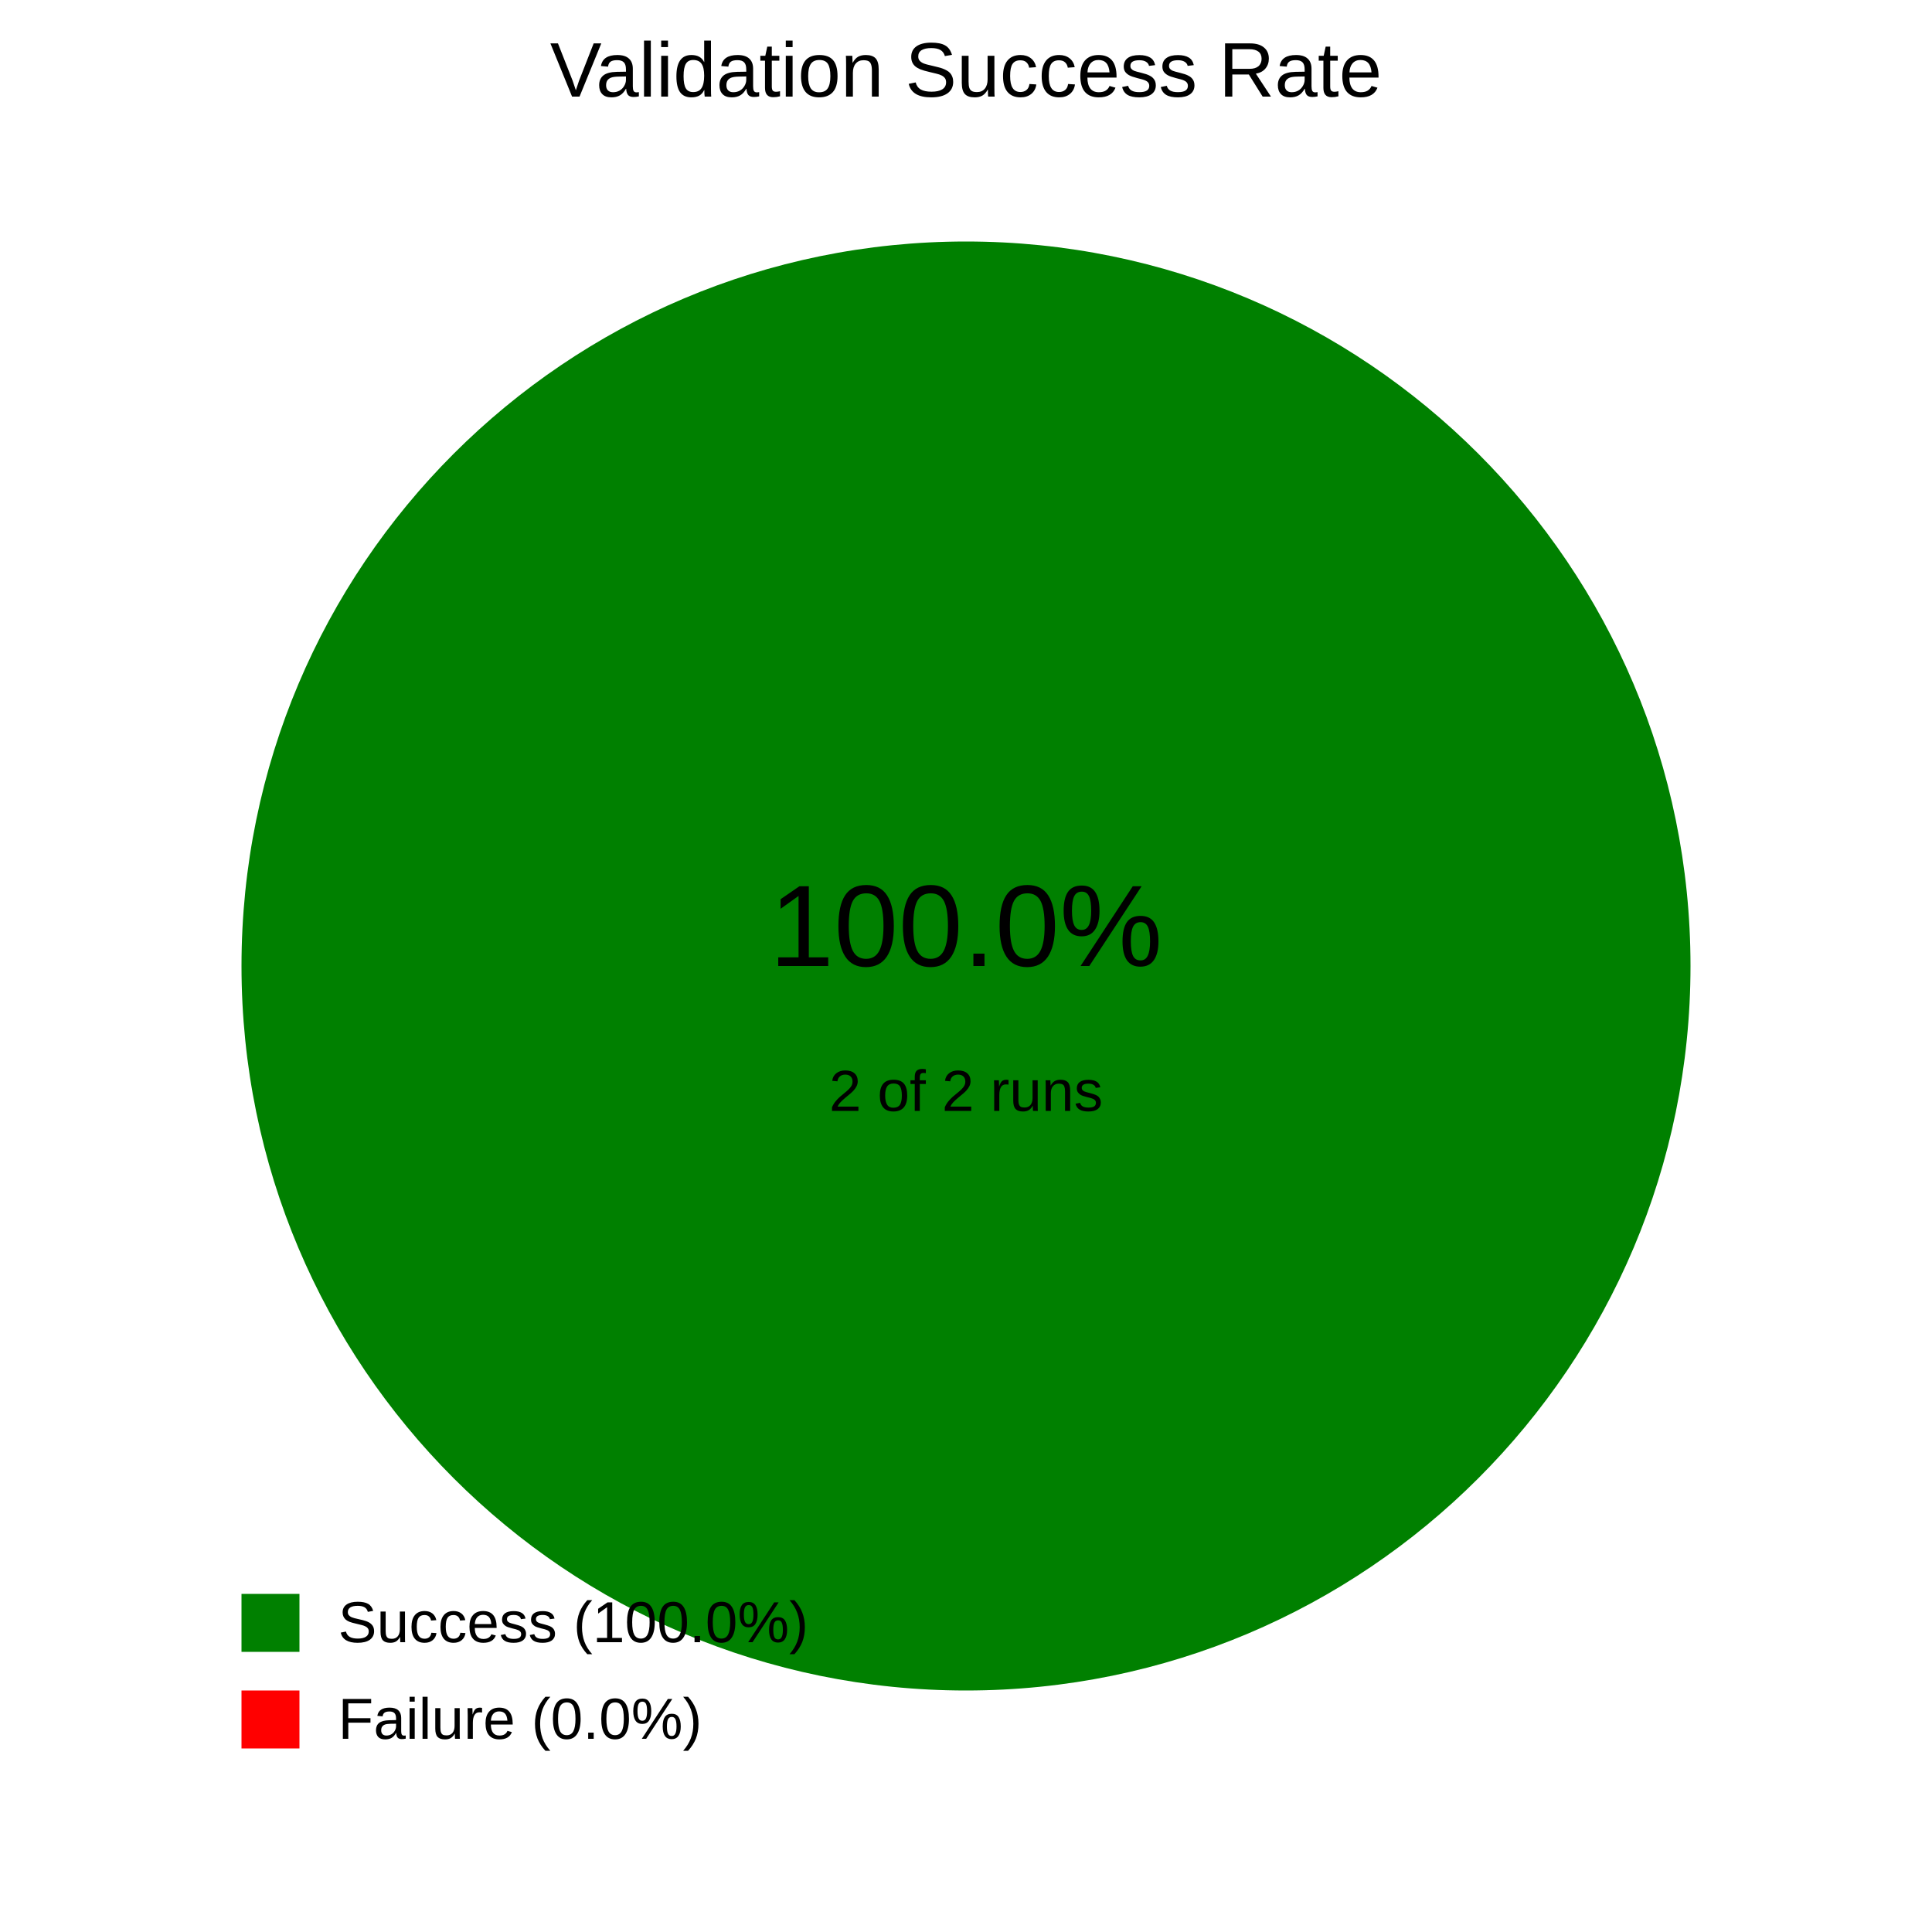
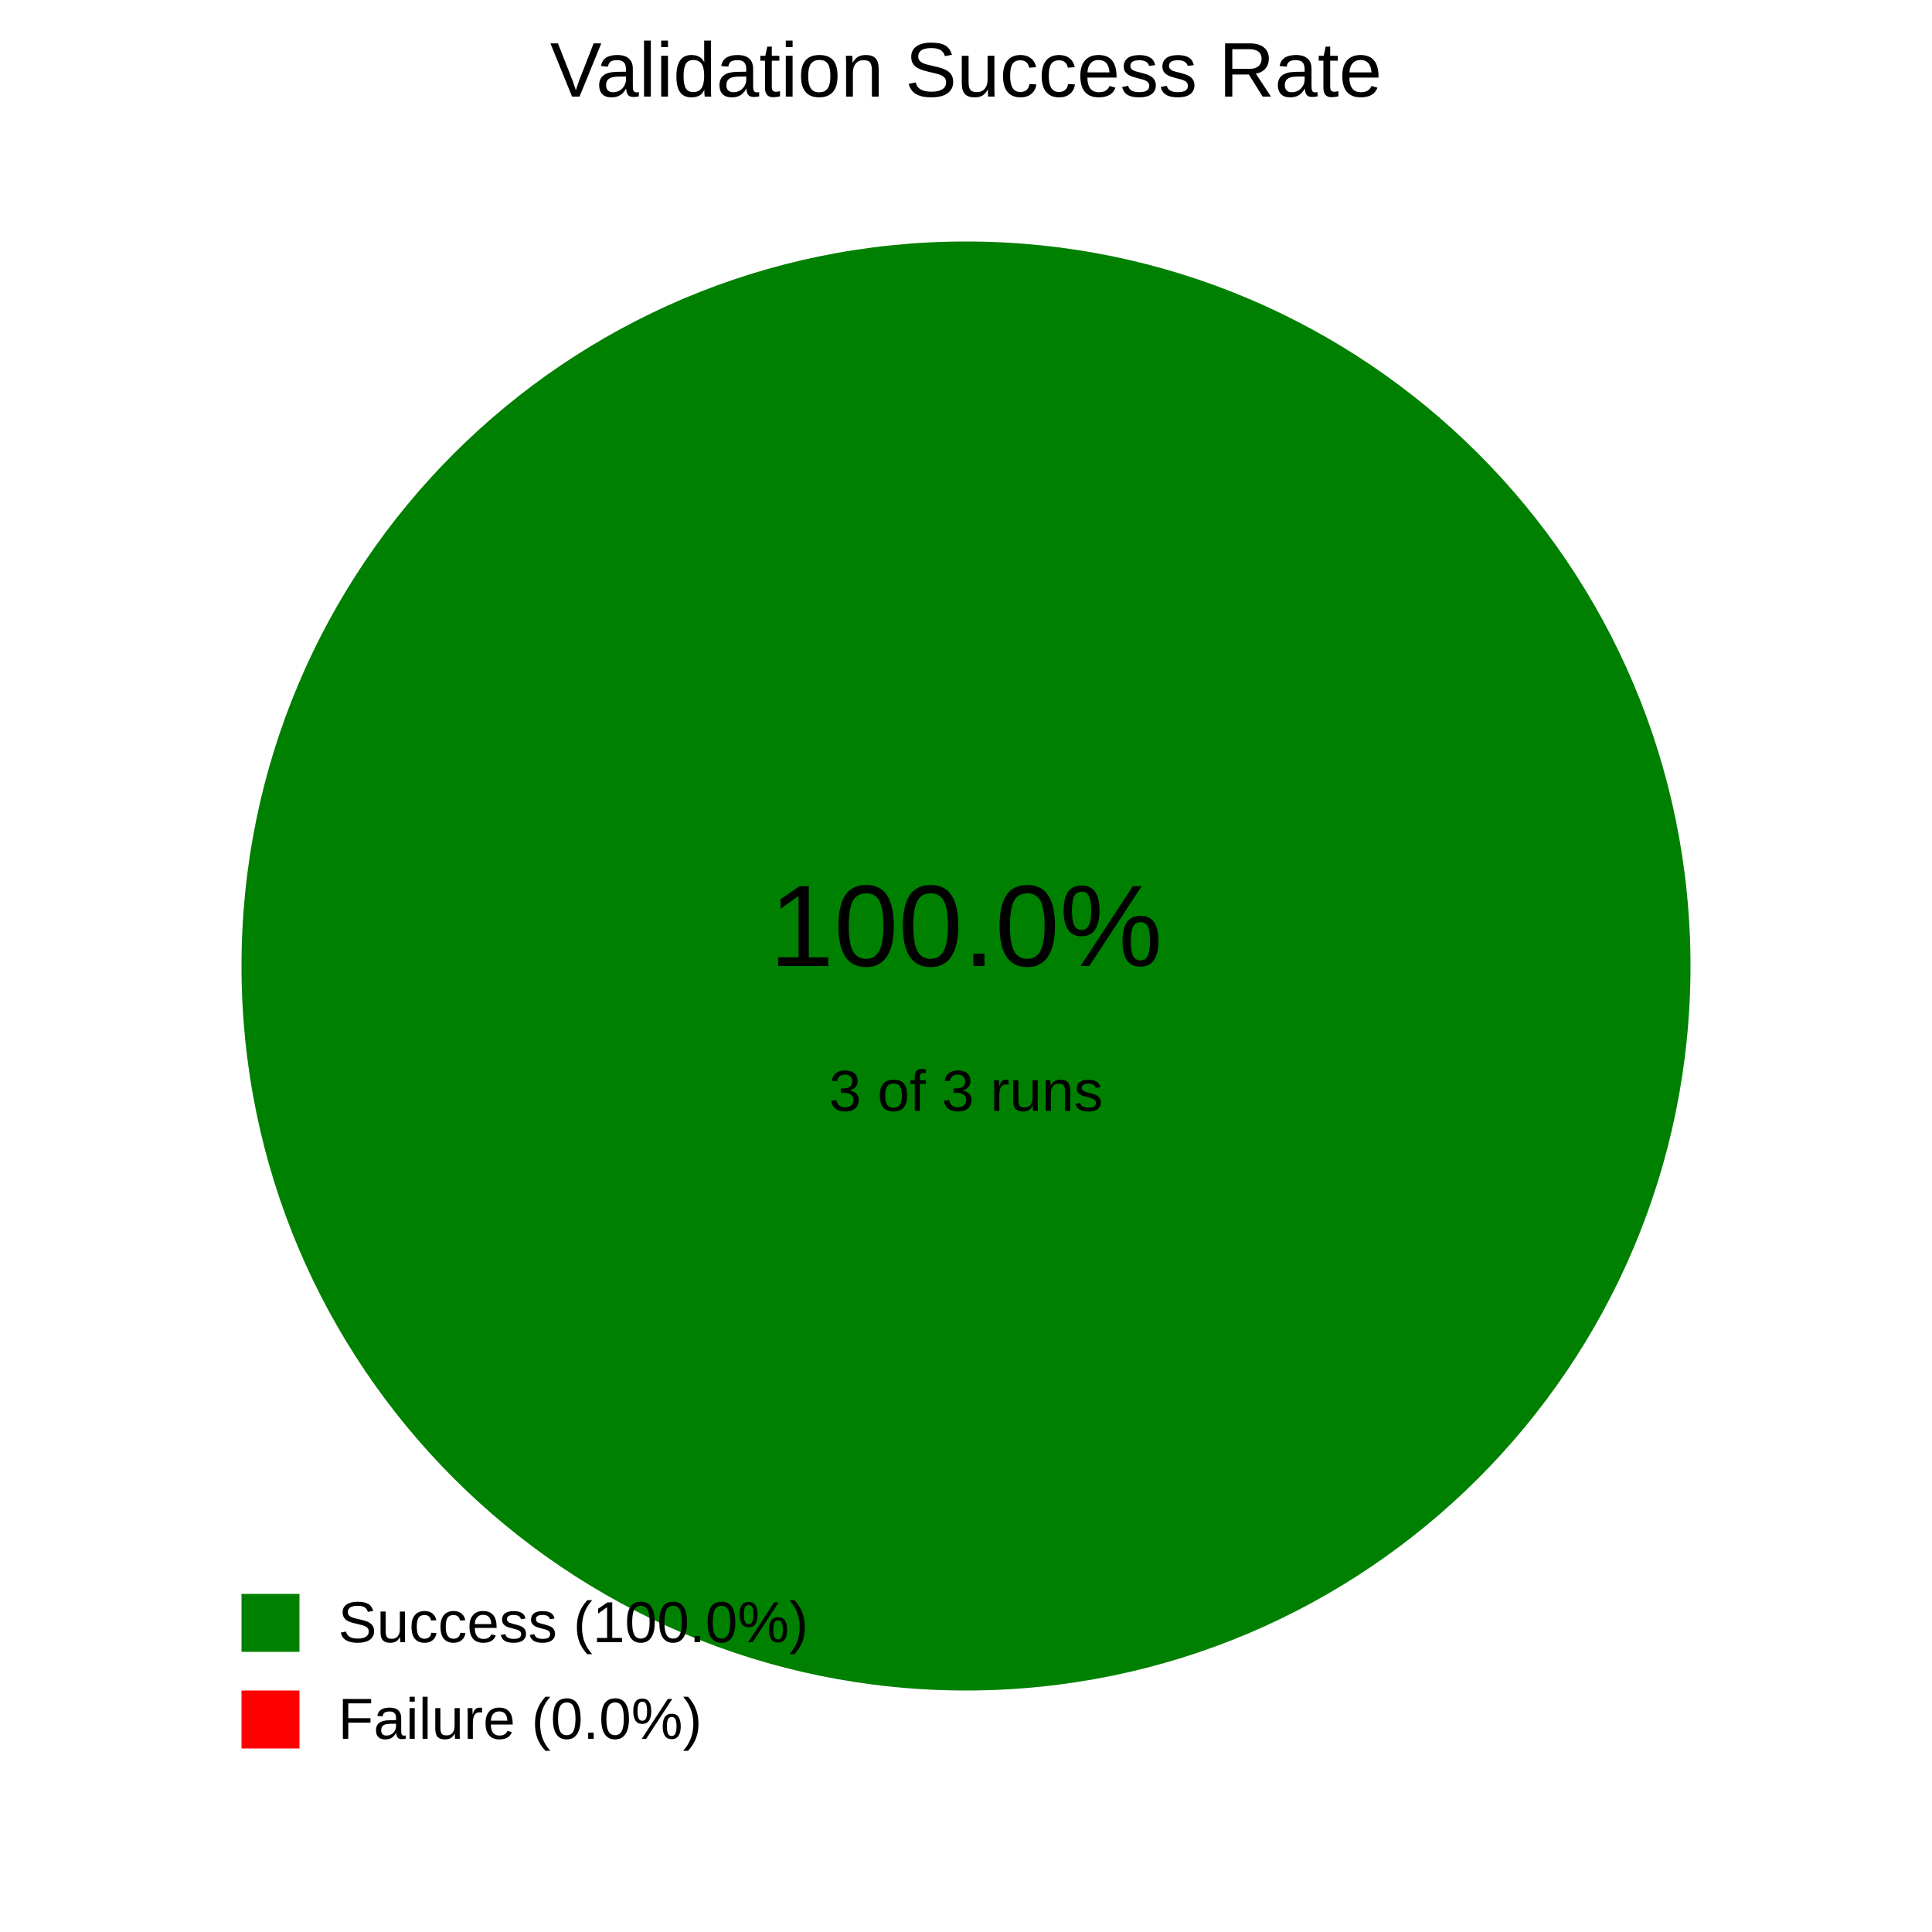
<svg xmlns="http://www.w3.org/2000/svg" width="400" height="400">
  <rect width="400" height="400" fill="white" />
  <text x="200.0" y="20" text-anchor="middle" font-family="Arial" font-size="16">Validation Success Rate</text>
  <circle cx="200.0" cy="200.0" r="150.0" fill="green" />
  <text x="200.0" y="200.0" text-anchor="middle" font-family="Arial" font-size="24">100.0%</text>
-   <text x="200.0" y="230.0" text-anchor="middle" font-family="Arial" font-size="12">2 of 2 runs</text>
+   <text x="200.0" y="230.0" text-anchor="middle" font-family="Arial" font-size="12">3 of 3 runs</text>
  <rect x="50" y="330" width="12" height="12" fill="green" />
  <text x="70" y="340" font-family="Arial" font-size="12">Success (100.0%)</text>
  <rect x="50" y="350" width="12" height="12" fill="red" />
  <text x="70" y="360" font-family="Arial" font-size="12">Failure (0.0%)</text>
</svg>
